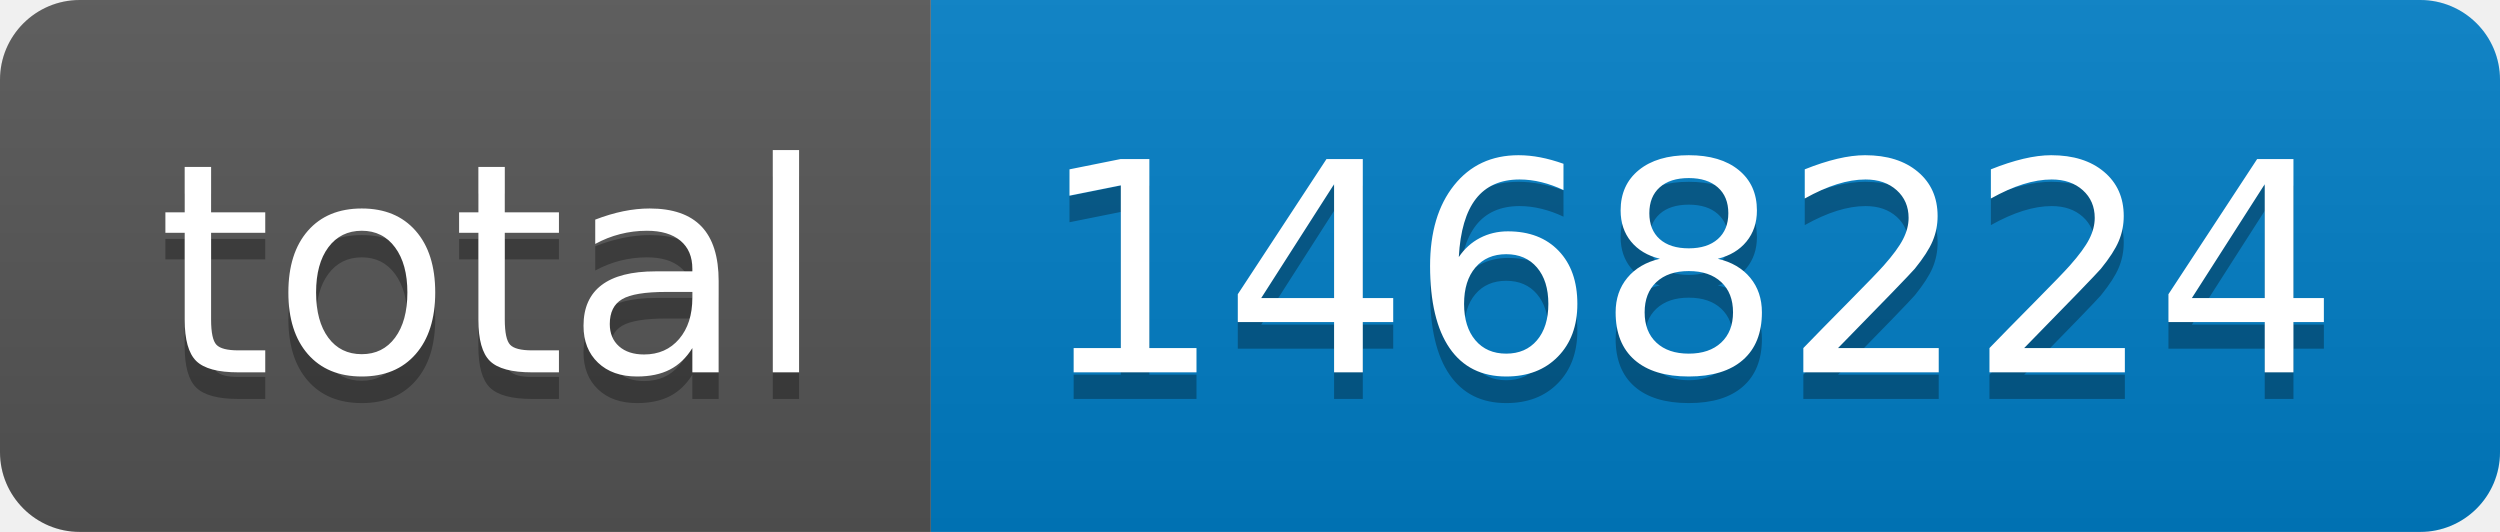
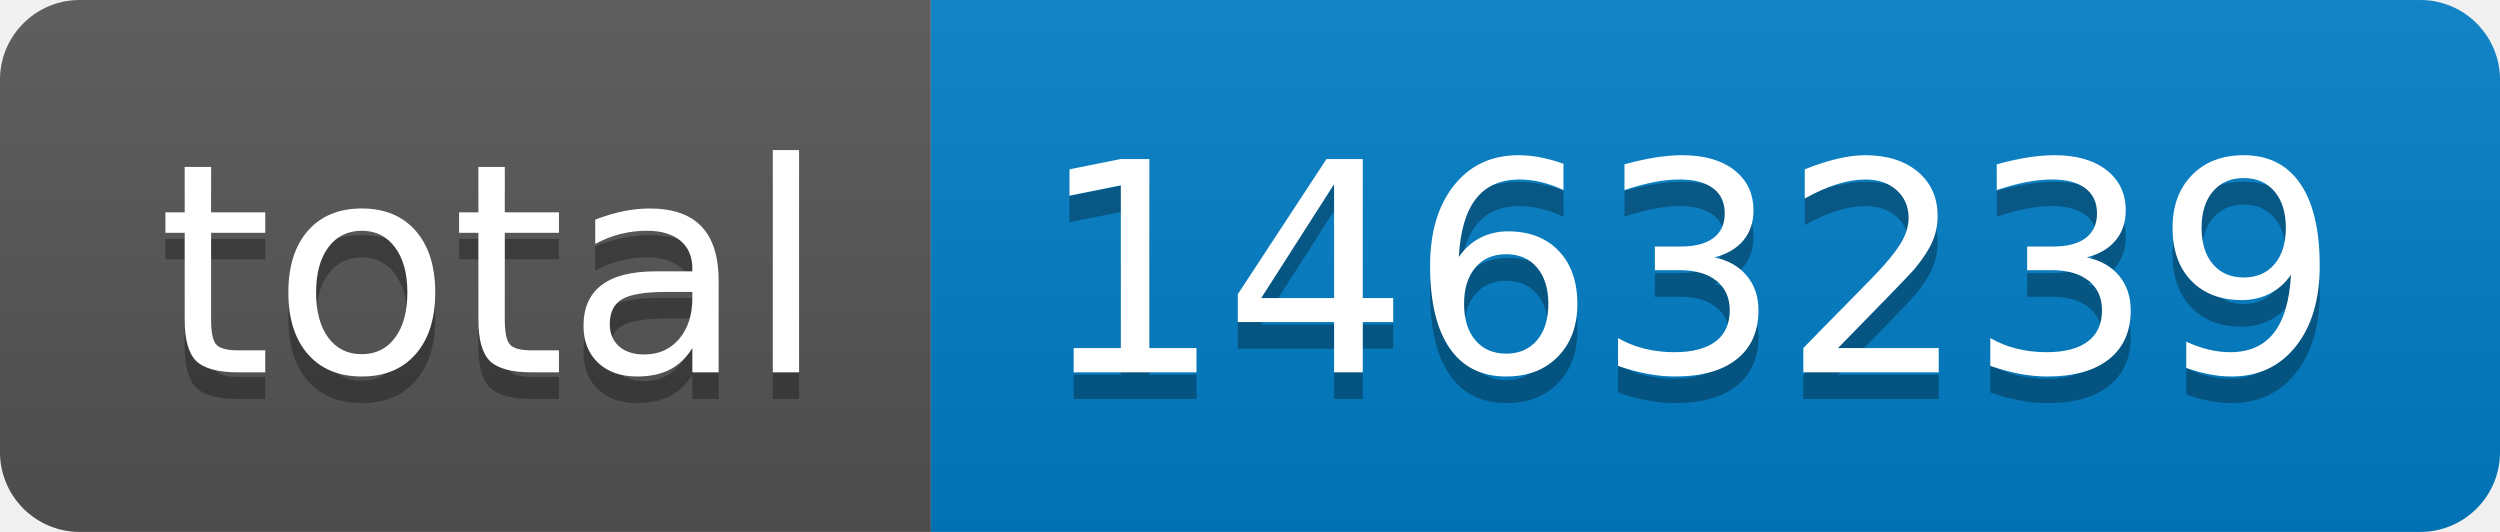
- <svg xmlns="http://www.w3.org/2000/svg" width="94" height="20" role="img" aria-label="total: 1468224">
+ <svg xmlns="http://www.w3.org/2000/svg" width="94" height="20" role="img" aria-label="total: 1463239">
  <linearGradient id="s" x2="0" y2="100%">
    <stop offset="0" stop-color="#bbb" stop-opacity=".1" />
    <stop offset="1" stop-opacity=".1" />
  </linearGradient>
  <clipPath id="r">
    <rect width="94" height="20" rx="3" fill="#fff" />
  </clipPath>
  <g clip-path="url(#r)">
    <rect width="35" height="20" fill="#555" />
    <rect x="35" width="59" height="20" fill="#007ec6" />
    <rect width="94" height="20" fill="url(#s)" />
  </g>
  <g fill="#fff" text-anchor="middle" font-family="Verdana,Geneva,DejaVu Sans,sans-serif" text-rendering="geometricPrecision" font-size="110">
    <text aria-hidden="true" x="185" y="150" fill="#010101" fill-opacity=".3" transform="scale(.1)" textLength="250">total</text>
    <text x="185" y="140" transform="scale(.1)" fill="#fff" textLength="250">total</text>
-     <text aria-hidden="true" x="635" y="150" fill="#010101" fill-opacity=".3" transform="scale(.1)" textLength="490">1468224</text>
-     <text x="635" y="140" transform="scale(.1)" fill="#fff" textLength="490">1468224</text>
+     <text aria-hidden="true" x="635" y="150" fill="#010101" fill-opacity=".3" transform="scale(.1)" textLength="490">1463239</text>
+     <text x="635" y="140" transform="scale(.1)" fill="#fff" textLength="490">1463239</text>
  </g>
</svg>
